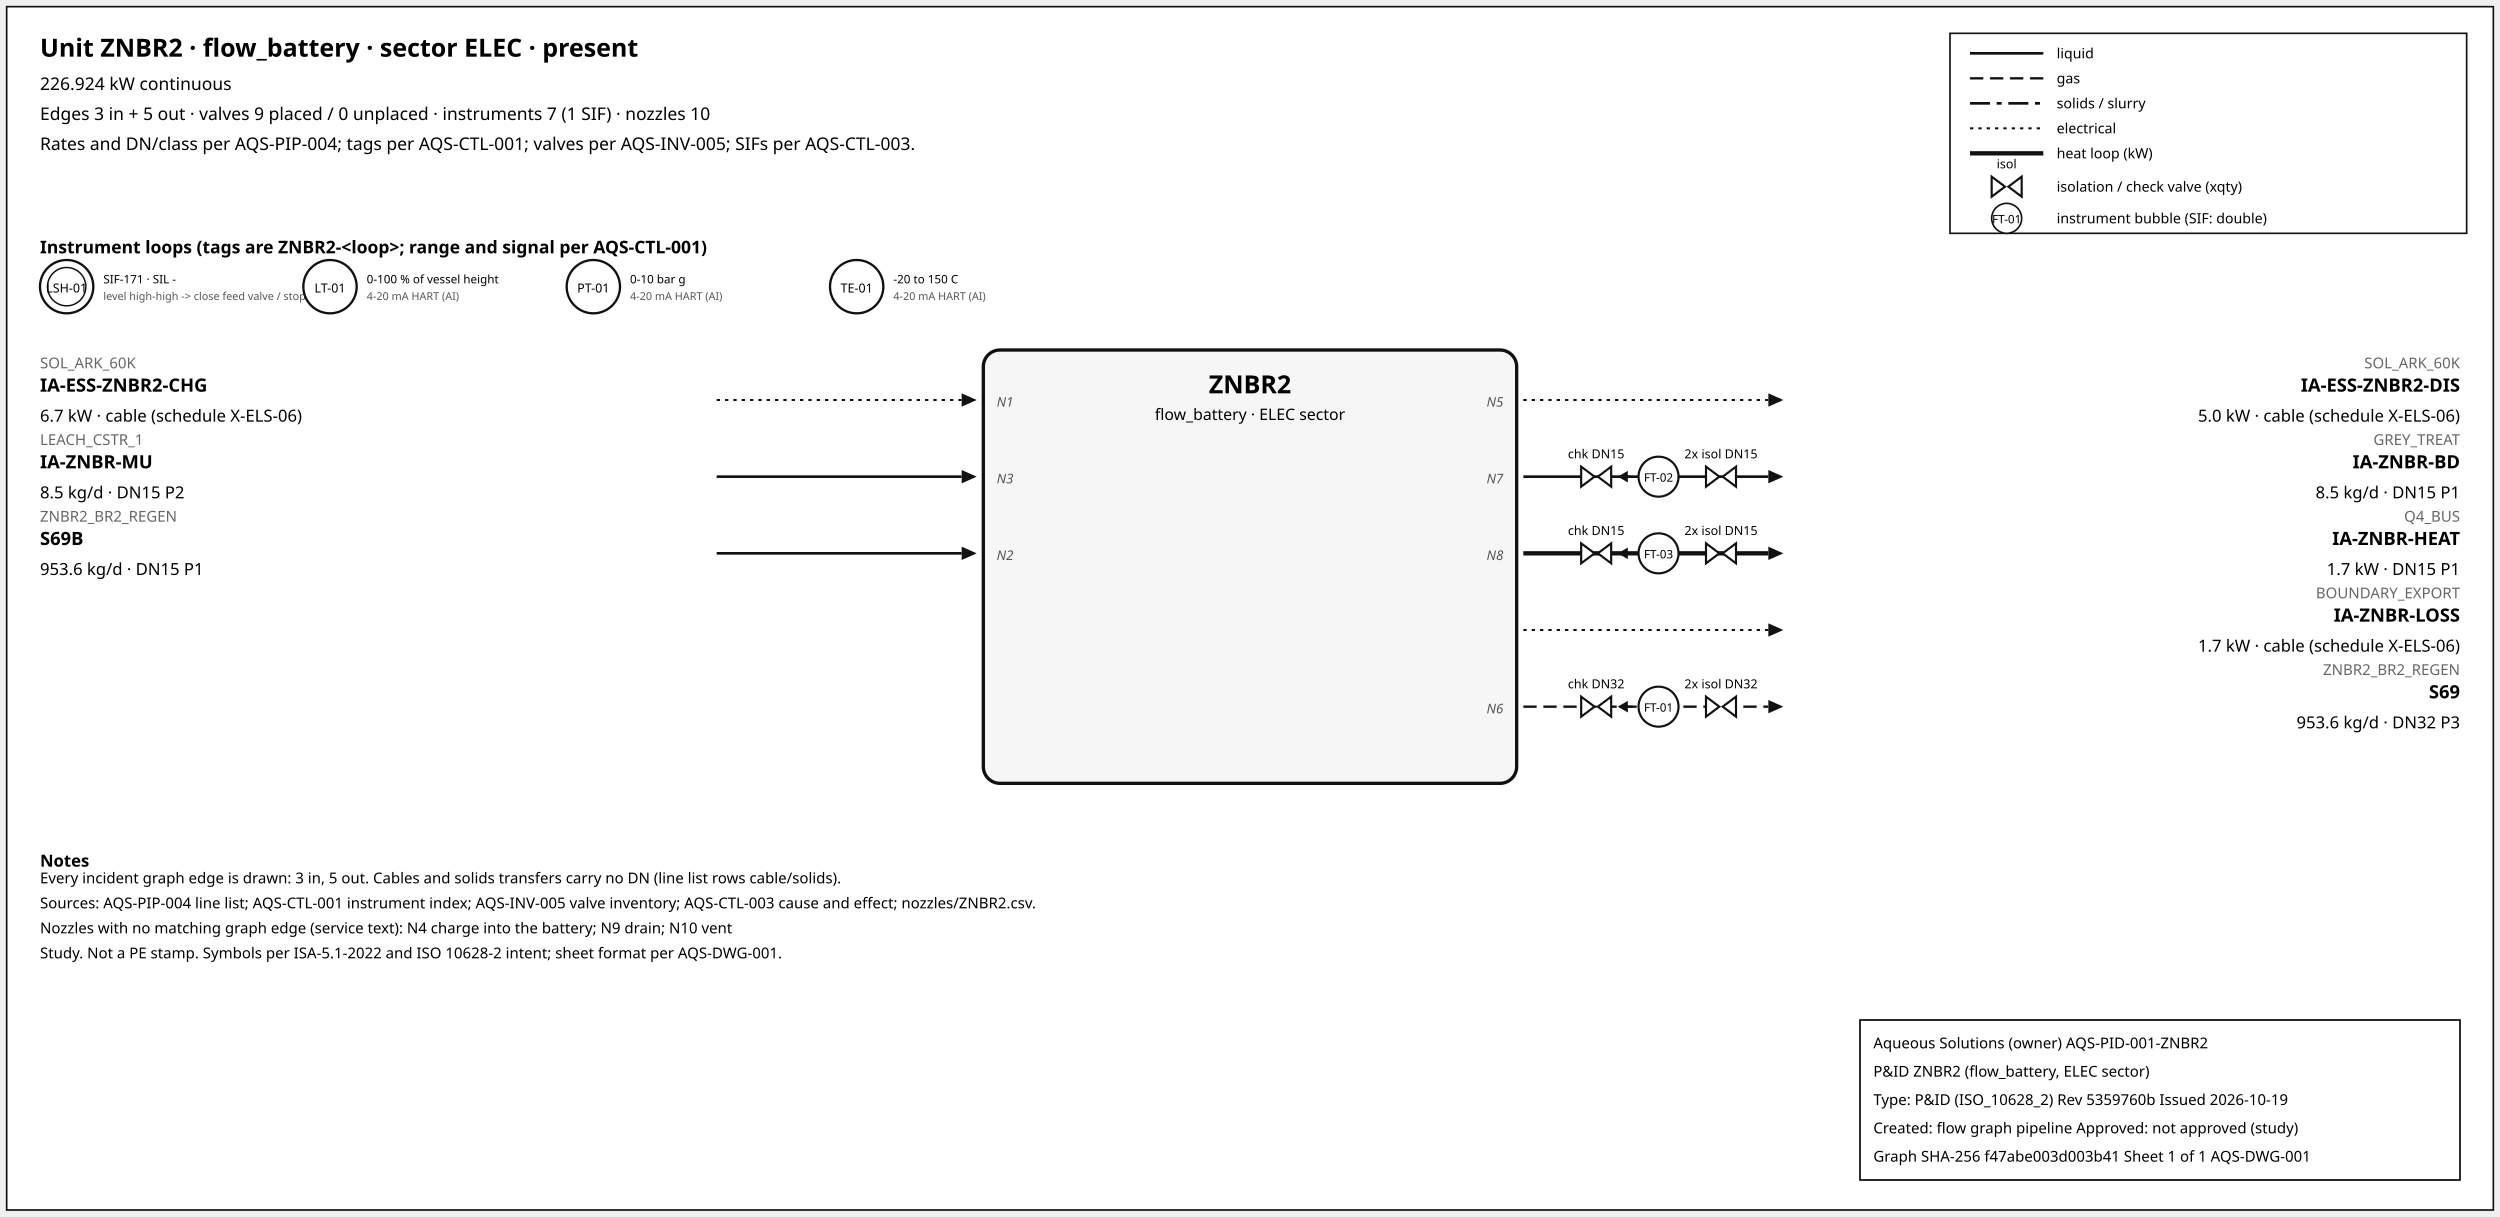
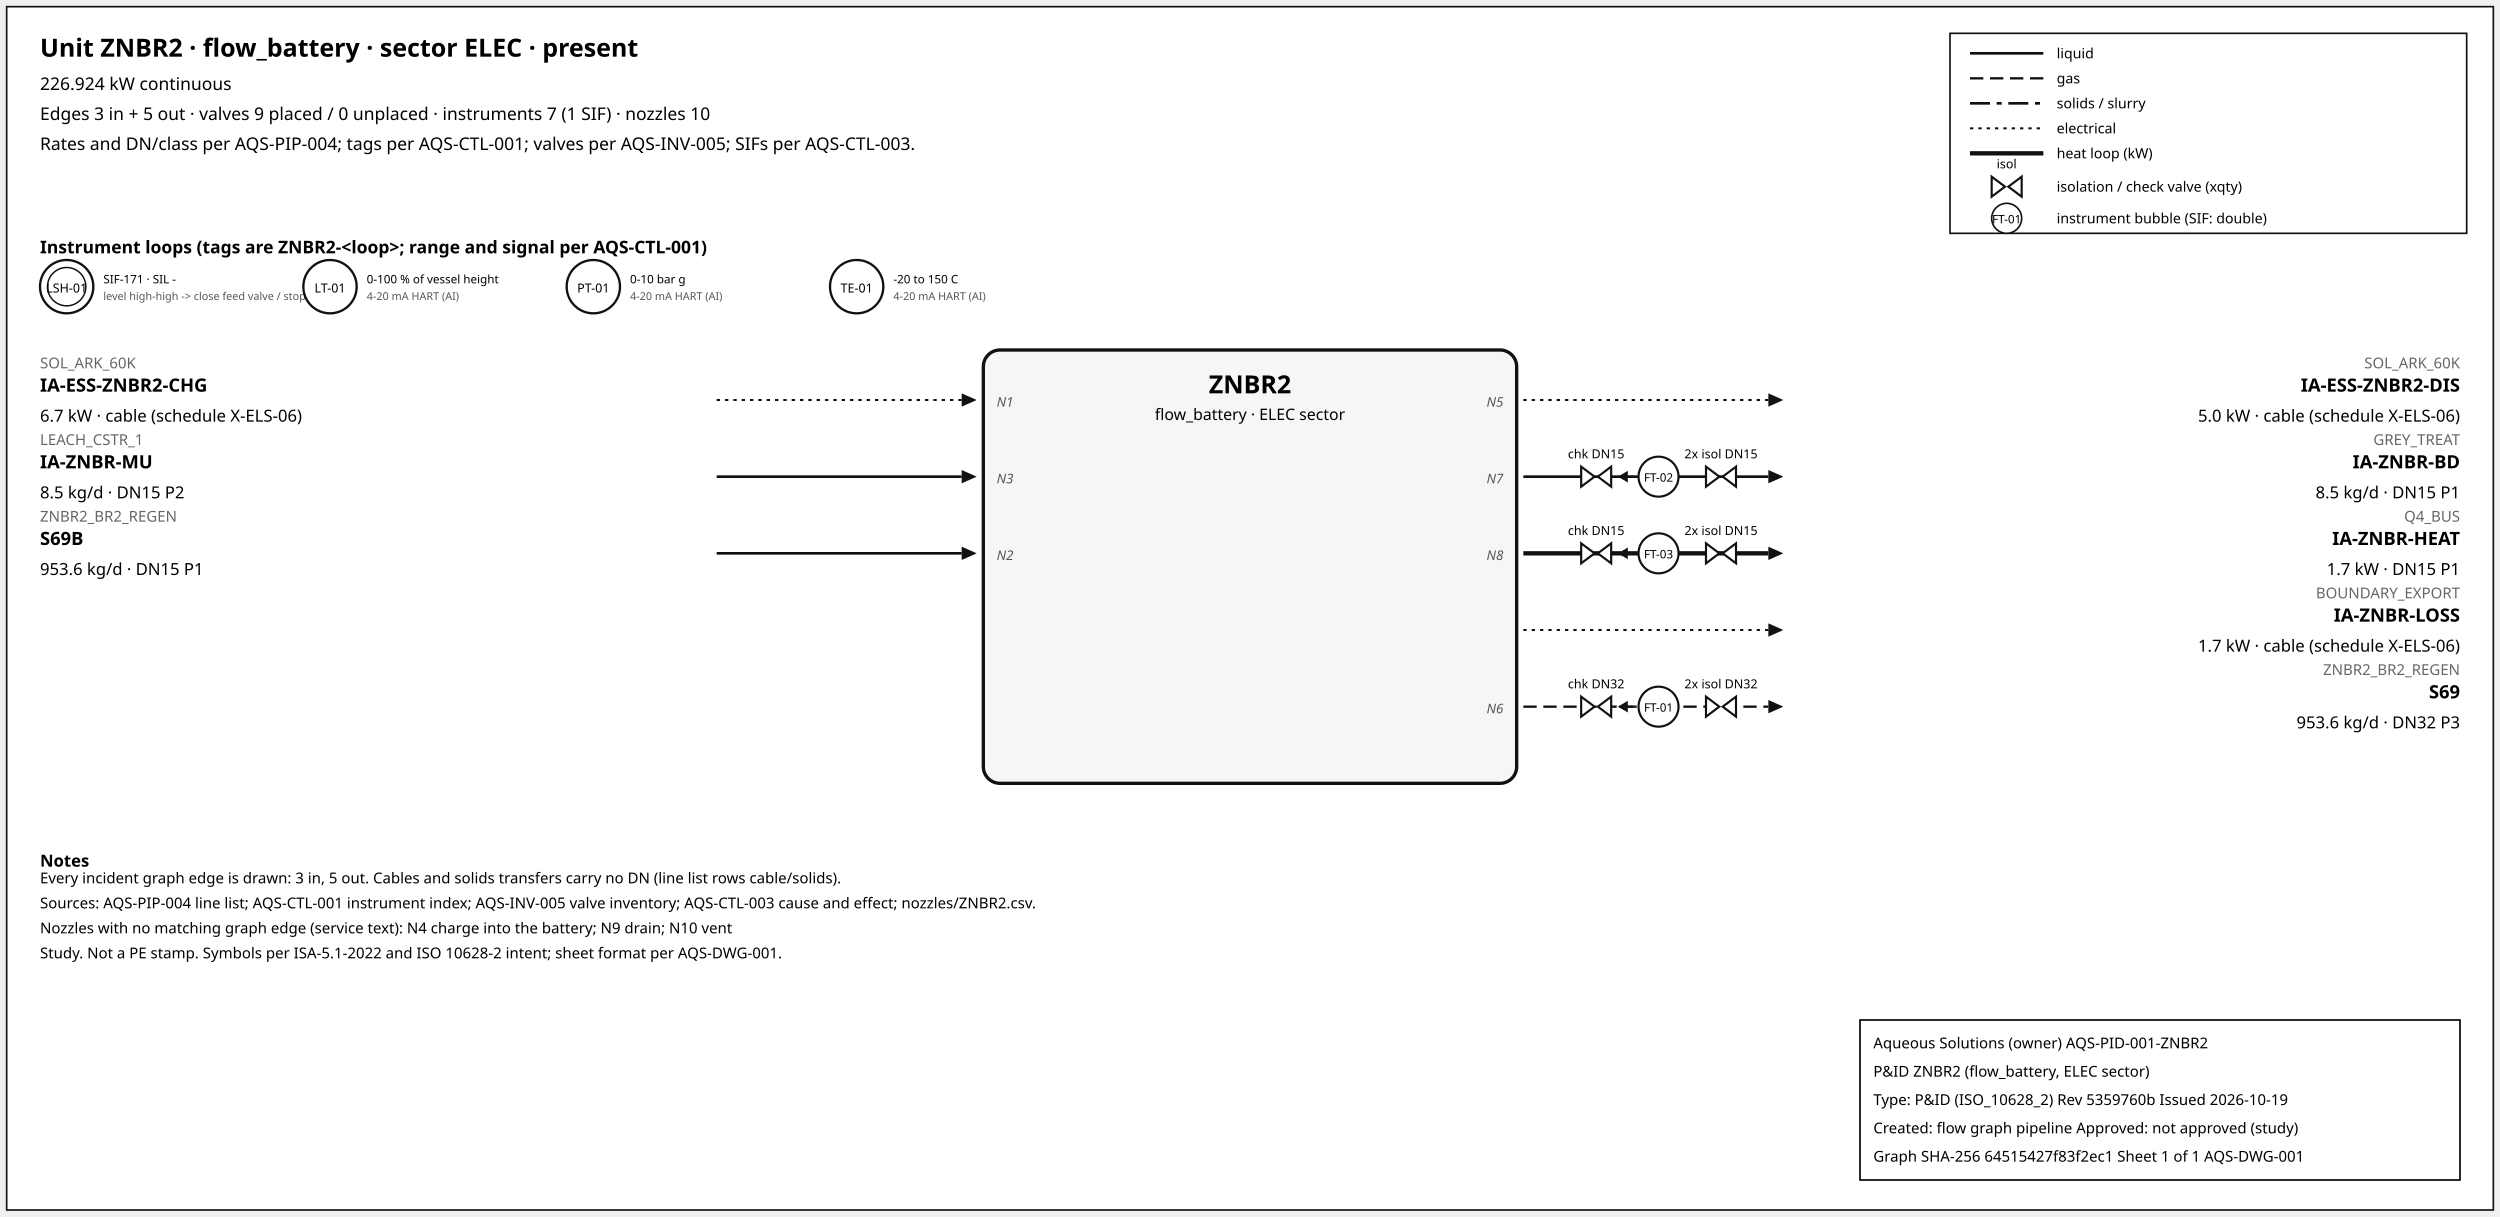
<svg xmlns="http://www.w3.org/2000/svg" width="1500" height="730" font-family="sans-serif">
  <rect x="4" y="4" width="1492" height="722" fill="white" stroke="#111" />
  <text x="24" y="34" font-size="15" font-weight="600">Unit ZNBR2 · flow_battery · sector ELEC · present</text>
  <text x="24" y="54" font-size="10.5">226.924 kW continuous</text>
  <text x="24" y="72" font-size="10.5">Edges 3 in + 5 out · valves 9 placed / 0 unplaced · instruments 7 (1 SIF) · nozzles 10</text>
  <text x="24" y="90" font-size="10.5">Rates and DN/class per AQS-PIP-004; tags per AQS-CTL-001; valves per AQS-INV-005; SIFs per AQS-CTL-003.</text>
  <rect x="1170" y="20" width="310" height="120" fill="white" stroke="#111" />
  <line x1="1182" y1="32" x2="1226" y2="32" stroke="#111" stroke-width="1.6" />
  <text x="1234" y="35" font-size="8.5">liquid</text>
  <line x1="1182" y1="47" x2="1226" y2="47" stroke="#111" stroke-width="1.4" stroke-dasharray="8,4" />
  <text x="1234" y="50" font-size="8.5">gas</text>
  <line x1="1182" y1="62" x2="1226" y2="62" stroke="#111" stroke-width="1.6" stroke-dasharray="12,4,3,4" />
  <text x="1234" y="65" font-size="8.5">solids / slurry</text>
  <line x1="1182" y1="77" x2="1226" y2="77" stroke="#111" stroke-width="1.2" stroke-dasharray="2,3" />
  <text x="1234" y="80" font-size="8.5">electrical</text>
  <line x1="1182" y1="92" x2="1226" y2="92" stroke="#111" stroke-width="2.6" />
  <text x="1234" y="95" font-size="8.5">heat loop (kW)</text>
  <path d="M 1195.0,106 L 1203.0,112 L 1195.0,118 Z M 1213.0,106 L 1205.0,112 L 1213.0,118 Z" fill="white" stroke="#111" stroke-width="1.3" />
  <text x="1204.0" y="101.0" font-size="7.5" text-anchor="middle">isol</text>
  <text x="1234" y="115" font-size="8.5">isolation / check valve (xqty)</text>
  <circle cx="1204" cy="131" r="9" fill="white" stroke="#111" />
  <text x="1204" y="134" font-size="7" text-anchor="middle">FT-01</text>
  <text x="1234" y="134" font-size="8.5">instrument bubble (SIF: double)</text>
  <text x="24" y="152" font-size="10.5" font-weight="600">Instrument loops (tags are ZNBR2-&lt;loop&gt;; range and signal per AQS-CTL-001)</text>
  <circle cx="40" cy="172" r="16" fill="white" stroke="#111" stroke-width="1.4" />
  <circle cx="40" cy="172" r="11.5" fill="none" stroke="#111" stroke-width="0.9" />
  <text x="40" y="175.5" font-size="7.5" text-anchor="middle">LSH-01</text>
  <text x="62" y="170" font-size="7">SIF-171 · SIL -</text>
  <text x="62" y="180" font-size="6.5" fill="#555">level high-high -&gt; close feed valve / stop f</text>
  <circle cx="198" cy="172" r="16" fill="white" stroke="#111" stroke-width="1.4" />
  <text x="198" y="175.5" font-size="7.5" text-anchor="middle">LT-01</text>
  <text x="220" y="170" font-size="7">0-100 % of vessel height</text>
  <text x="220" y="180" font-size="6.5" fill="#555">4-20 mA HART (AI)</text>
  <circle cx="356" cy="172" r="16" fill="white" stroke="#111" stroke-width="1.4" />
  <text x="356" y="175.5" font-size="7.5" text-anchor="middle">PT-01</text>
  <text x="378" y="170" font-size="7">0-10 bar g</text>
  <text x="378" y="180" font-size="6.5" fill="#555">4-20 mA HART (AI)</text>
  <circle cx="514" cy="172" r="16" fill="white" stroke="#111" stroke-width="1.4" />
  <text x="514" y="175.5" font-size="7.5" text-anchor="middle">TE-01</text>
  <text x="536" y="170" font-size="7">-20 to 150 C</text>
  <text x="536" y="180" font-size="6.5" fill="#555">4-20 mA HART (AI)</text>
  <rect x="590" y="210" width="320" height="260" rx="10" fill="#f6f6f6" stroke="#111" stroke-width="2" />
  <text x="750.0" y="236" font-size="15" font-weight="700" text-anchor="middle">ZNBR2</text>
  <text x="750.0" y="252" font-size="9.5" text-anchor="middle">flow_battery · ELEC sector</text>
  <line x1="430" y1="240" x2="577" y2="240" stroke="#111" stroke-width="1.2" stroke-dasharray="2,3" class="edge-in" />
  <polygon points="586,240 577,236 577,244" fill="#111" />
  <text x="24" y="221" font-size="9" fill="#666" text-anchor="start">SOL_ARK_60K</text>
  <text x="24" y="235" font-size="11" font-weight="600" text-anchor="start">IA-ESS-ZNBR2-CHG</text>
  <text x="24" y="253" font-size="10" text-anchor="start">6.7 kW · cable (schedule X-ELS-06)</text>
  <text x="598" y="244" font-size="8" font-style="italic" fill="#555" text-anchor="start">N1</text>
  <line x1="430" y1="286" x2="577" y2="286" stroke="#111" stroke-width="1.6" class="edge-in" />
  <polygon points="586,286 577,282 577,290" fill="#111" />
  <text x="24" y="267" font-size="9" fill="#666" text-anchor="start">LEACH_CSTR_1</text>
  <text x="24" y="281" font-size="11" font-weight="600" text-anchor="start">IA-ZNBR-MU</text>
  <text x="24" y="299" font-size="10" text-anchor="start">8.5 kg/d · DN15 P2</text>
  <text x="598" y="290" font-size="8" font-style="italic" fill="#555" text-anchor="start">N3</text>
  <line x1="430" y1="332" x2="577" y2="332" stroke="#111" stroke-width="1.6" class="edge-in" />
  <polygon points="586,332 577,328 577,336" fill="#111" />
  <text x="24" y="313" font-size="9" fill="#666" text-anchor="start">ZNBR2_BR2_REGEN</text>
  <text x="24" y="327" font-size="11" font-weight="600" text-anchor="start">S69B</text>
  <text x="24" y="345" font-size="10" text-anchor="start">953.6 kg/d · DN15 P1</text>
  <text x="598" y="336" font-size="8" font-style="italic" fill="#555" text-anchor="start">N2</text>
  <line x1="914" y1="240" x2="1061" y2="240" stroke="#111" stroke-width="1.2" stroke-dasharray="2,3" class="edge-out" />
  <polygon points="1070,240 1061,236 1061,244" fill="#111" />
  <text x="1476" y="221" font-size="9" fill="#666" text-anchor="end">SOL_ARK_60K</text>
  <text x="1476" y="235" font-size="11" font-weight="600" text-anchor="end">IA-ESS-ZNBR2-DIS</text>
  <text x="1476" y="253" font-size="10" text-anchor="end">5.0 kW · cable (schedule X-ELS-06)</text>
  <text x="902" y="244" font-size="8" font-style="italic" fill="#555" text-anchor="end">N5</text>
  <line x1="914" y1="286" x2="1061" y2="286" stroke="#111" stroke-width="1.6" class="edge-out" />
  <polygon points="1070,286 1061,282 1061,290" fill="#111" />
  <text x="1476" y="267" font-size="9" fill="#666" text-anchor="end">GREY_TREAT</text>
  <text x="1476" y="281" font-size="11" font-weight="600" text-anchor="end">IA-ZNBR-BD</text>
  <text x="1476" y="299" font-size="10" text-anchor="end">8.5 kg/d · DN15 P1</text>
  <text x="902" y="290" font-size="8" font-style="italic" fill="#555" text-anchor="end">N7</text>
  <line x1="979.7" y1="286" x2="971.7" y2="286" stroke="#111" stroke-width="1.2" />
  <polygon points="970.7,286 976.7,282.5 976.7,289.5" fill="#111" />
  <path d="M 948.7,280 L 956.7,286 L 948.7,292 Z M 966.7,280 L 958.7,286 L 966.7,292 Z" fill="white" stroke="#111" stroke-width="1.3" />
  <text x="957.7" y="275.0" font-size="7.5" text-anchor="middle">chk DN15</text>
  <path d="M 1023.6,280 L 1031.6,286 L 1023.6,292 Z M 1041.6,280 L 1033.6,286 L 1041.6,292 Z" fill="white" stroke="#111" stroke-width="1.3" />
  <text x="1032.6" y="275.0" font-size="7.5" text-anchor="middle">2x isol DN15</text>
  <circle cx="995.12" cy="286" r="12" fill="white" stroke="#111" stroke-width="1.3" />
  <text x="995.12" y="289" font-size="7" text-anchor="middle">FT-02</text>
  <line x1="914" y1="332" x2="1061" y2="332" stroke="#111" stroke-width="2.6" class="edge-out" />
  <polygon points="1070,332 1061,328 1061,336" fill="#111" />
  <text x="1476" y="313" font-size="9" fill="#666" text-anchor="end">Q4_BUS</text>
  <text x="1476" y="327" font-size="11" font-weight="600" text-anchor="end">IA-ZNBR-HEAT</text>
  <text x="1476" y="345" font-size="10" text-anchor="end">1.7 kW · DN15 P1</text>
  <text x="902" y="336" font-size="8" font-style="italic" fill="#555" text-anchor="end">N8</text>
  <line x1="979.7" y1="332" x2="971.7" y2="332" stroke="#111" stroke-width="1.2" />
  <polygon points="970.7,332 976.7,328.5 976.7,335.5" fill="#111" />
  <path d="M 948.7,326 L 956.7,332 L 948.7,338 Z M 966.7,326 L 958.7,332 L 966.7,338 Z" fill="white" stroke="#111" stroke-width="1.3" />
  <text x="957.7" y="321.0" font-size="7.5" text-anchor="middle">chk DN15</text>
  <path d="M 1023.6,326 L 1031.6,332 L 1023.6,338 Z M 1041.6,326 L 1033.6,332 L 1041.6,338 Z" fill="white" stroke="#111" stroke-width="1.3" />
  <text x="1032.6" y="321.0" font-size="7.5" text-anchor="middle">2x isol DN15</text>
  <circle cx="995.12" cy="332" r="12" fill="white" stroke="#111" stroke-width="1.3" />
  <text x="995.12" y="335" font-size="7" text-anchor="middle">FT-03</text>
  <line x1="914" y1="378" x2="1061" y2="378" stroke="#111" stroke-width="1.2" stroke-dasharray="2,3" class="edge-out" />
  <polygon points="1070,378 1061,374 1061,382" fill="#111" />
  <text x="1476" y="359" font-size="9" fill="#666" text-anchor="end">BOUNDARY_EXPORT</text>
  <text x="1476" y="373" font-size="11" font-weight="600" text-anchor="end">IA-ZNBR-LOSS</text>
  <text x="1476" y="391" font-size="10" text-anchor="end">1.7 kW · cable (schedule X-ELS-06)</text>
  <line x1="914" y1="424" x2="1061" y2="424" stroke="#111" stroke-width="1.4" stroke-dasharray="8,4" class="edge-out" />
  <polygon points="1070,424 1061,420 1061,428" fill="#111" />
  <text x="1476" y="405" font-size="9" fill="#666" text-anchor="end">ZNBR2_BR2_REGEN</text>
  <text x="1476" y="419" font-size="11" font-weight="600" text-anchor="end">S69</text>
  <text x="1476" y="437" font-size="10" text-anchor="end">953.6 kg/d · DN32 P3</text>
  <text x="902" y="428" font-size="8" font-style="italic" fill="#555" text-anchor="end">N6</text>
  <line x1="979.7" y1="424" x2="971.7" y2="424" stroke="#111" stroke-width="1.2" />
  <polygon points="970.7,424 976.7,420.5 976.7,427.5" fill="#111" />
  <path d="M 948.7,418 L 956.7,424 L 948.7,430 Z M 966.7,418 L 958.7,424 L 966.7,430 Z" fill="white" stroke="#111" stroke-width="1.3" />
  <text x="957.7" y="413.0" font-size="7.5" text-anchor="middle">chk DN32</text>
  <path d="M 1023.6,418 L 1031.6,424 L 1023.6,430 Z M 1041.6,418 L 1033.6,424 L 1041.6,430 Z" fill="white" stroke="#111" stroke-width="1.3" />
  <text x="1032.6" y="413.0" font-size="7.5" text-anchor="middle">2x isol DN32</text>
  <circle cx="995.12" cy="424" r="12" fill="white" stroke="#111" stroke-width="1.3" />
  <text x="995.12" y="427" font-size="7" text-anchor="middle">FT-01</text>
  <text x="24" y="520" font-size="10" font-weight="600">Notes</text>
  <text x="24" y="530" font-size="9">Every incident graph edge is drawn: 3 in, 5 out. Cables and solids transfers carry no DN (line list rows cable/solids).</text>
  <text x="24" y="545" font-size="9">Sources: AQS-PIP-004 line list; AQS-CTL-001 instrument index; AQS-INV-005 valve inventory; AQS-CTL-003 cause and effect; nozzles/ZNBR2.csv.</text>
  <text x="24" y="560" font-size="9">Nozzles with no matching graph edge (service text): N4 charge into the battery; N9 drain; N10 vent</text>
  <text x="24" y="575" font-size="9">Study. Not a PE stamp. Symbols per ISA-5.1-2022 and ISO 10628-2 intent; sheet format per AQS-DWG-001.</text>
  <g id="aqs-title-block">
    <rect x="1116" y="612" width="360" height="96" fill="white" stroke="black" stroke-width="1" />
    <text x="1124" y="629" font-size="9">Aqueous Solutions (owner)   AQS-PID-001-ZNBR2</text>
    <text x="1124" y="646" font-size="9">P&amp;ID ZNBR2 (flow_battery, ELEC sector)</text>
    <text x="1124" y="663" font-size="9">Type: P&amp;ID (ISO_10628_2)   Rev 5359760b   Issued 2026-10-19</text>
    <text x="1124" y="680" font-size="9">Created: flow graph pipeline   Approved: not approved (study)</text>
-     <text x="1124" y="697" font-size="9">Graph SHA-256 f47abe003d003b41   Sheet 1 of 1   AQS-DWG-001</text>
+     <text x="1124" y="697" font-size="9">Graph SHA-256 64515427f83f2ec1   Sheet 1 of 1   AQS-DWG-001</text>
  </g>
</svg>
